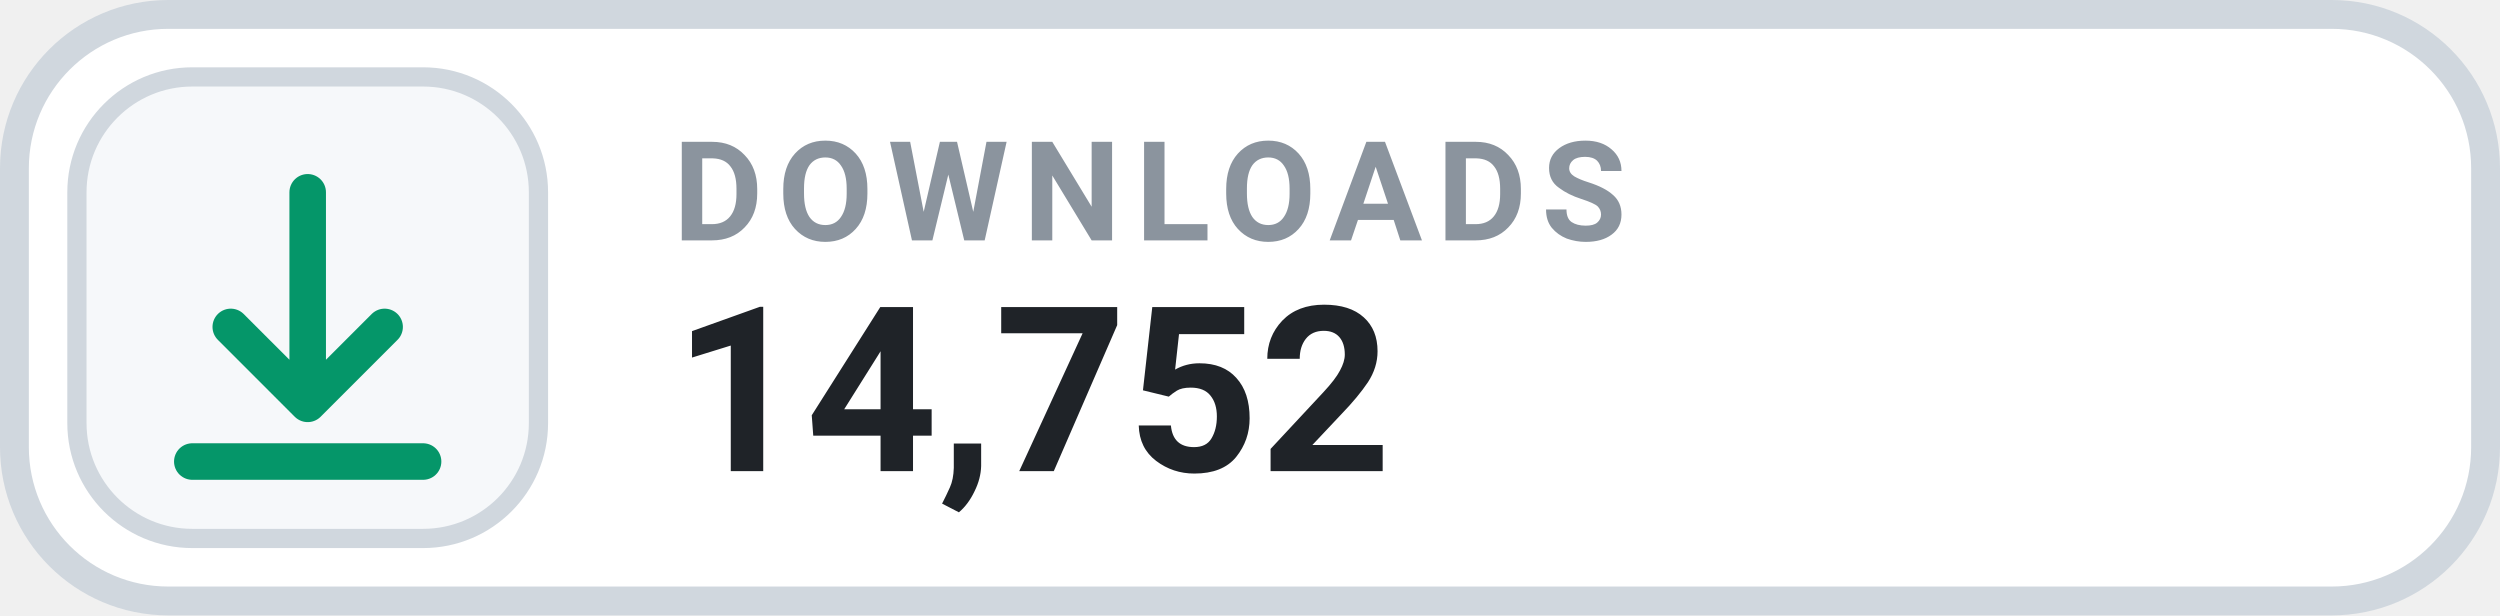
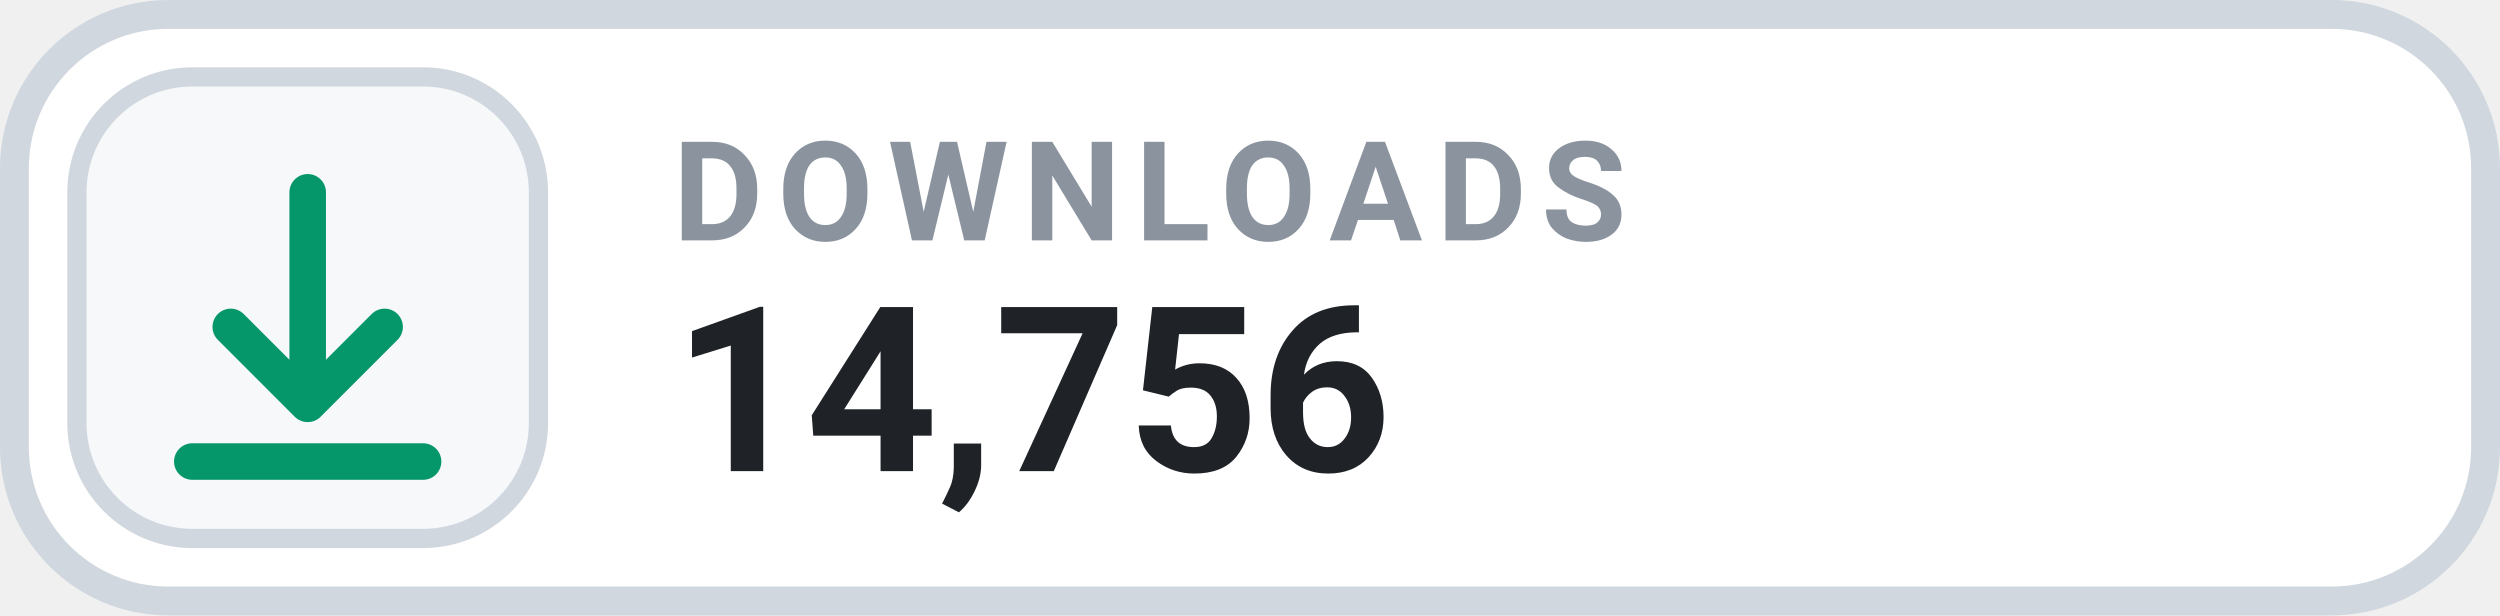
- <svg xmlns="http://www.w3.org/2000/svg" width="130" height="32" viewBox="0 0 130 32" role="img" aria-label="DOWNLOADS 14,752">
+ <svg xmlns="http://www.w3.org/2000/svg" width="130" height="32" viewBox="0 0 130 32" role="img" aria-label="DOWNLOADS 14,756">
  <rect x=".75" y=".75" width="128.5" height="30.5" rx="8" fill="#FFFFFF" stroke="#D0D7DE" stroke-width="1.5" />
  <rect x="4" y="4" width="24" height="24" rx="6" fill="#F6F8FA" stroke="#D0D7DE" stroke-width="1" />
  <g transform="translate(16 16)" style="color:#059669;">
    <path d="M0 -6 v11 m0 0 l4 -4 m-4 4 l-4 -4 M-6 8 h12" fill="none" stroke="currentColor" stroke-width="1.9" stroke-linecap="round" stroke-linejoin="round" />
  </g>
  <text x="35" y="12.5" fill="#8B949E" font-family="-apple-system,BlinkMacSystemFont,'Segoe UI',Roboto,Helvetica,Arial,sans-serif" font-size="7.2" font-weight="700" letter-spacing=".75">DOWNLOADS</text>
-   <text x="35" y="24.5" fill="#1F2328" font-family="-apple-system,BlinkMacSystemFont,'Segoe UI',Roboto,Helvetica,Arial,sans-serif" font-size="12" font-weight="700">14,752</text>
+   <text x="35" y="24.5" fill="#1F2328" font-family="-apple-system,BlinkMacSystemFont,'Segoe UI',Roboto,Helvetica,Arial,sans-serif" font-size="12" font-weight="700">14,756</text>
</svg>
